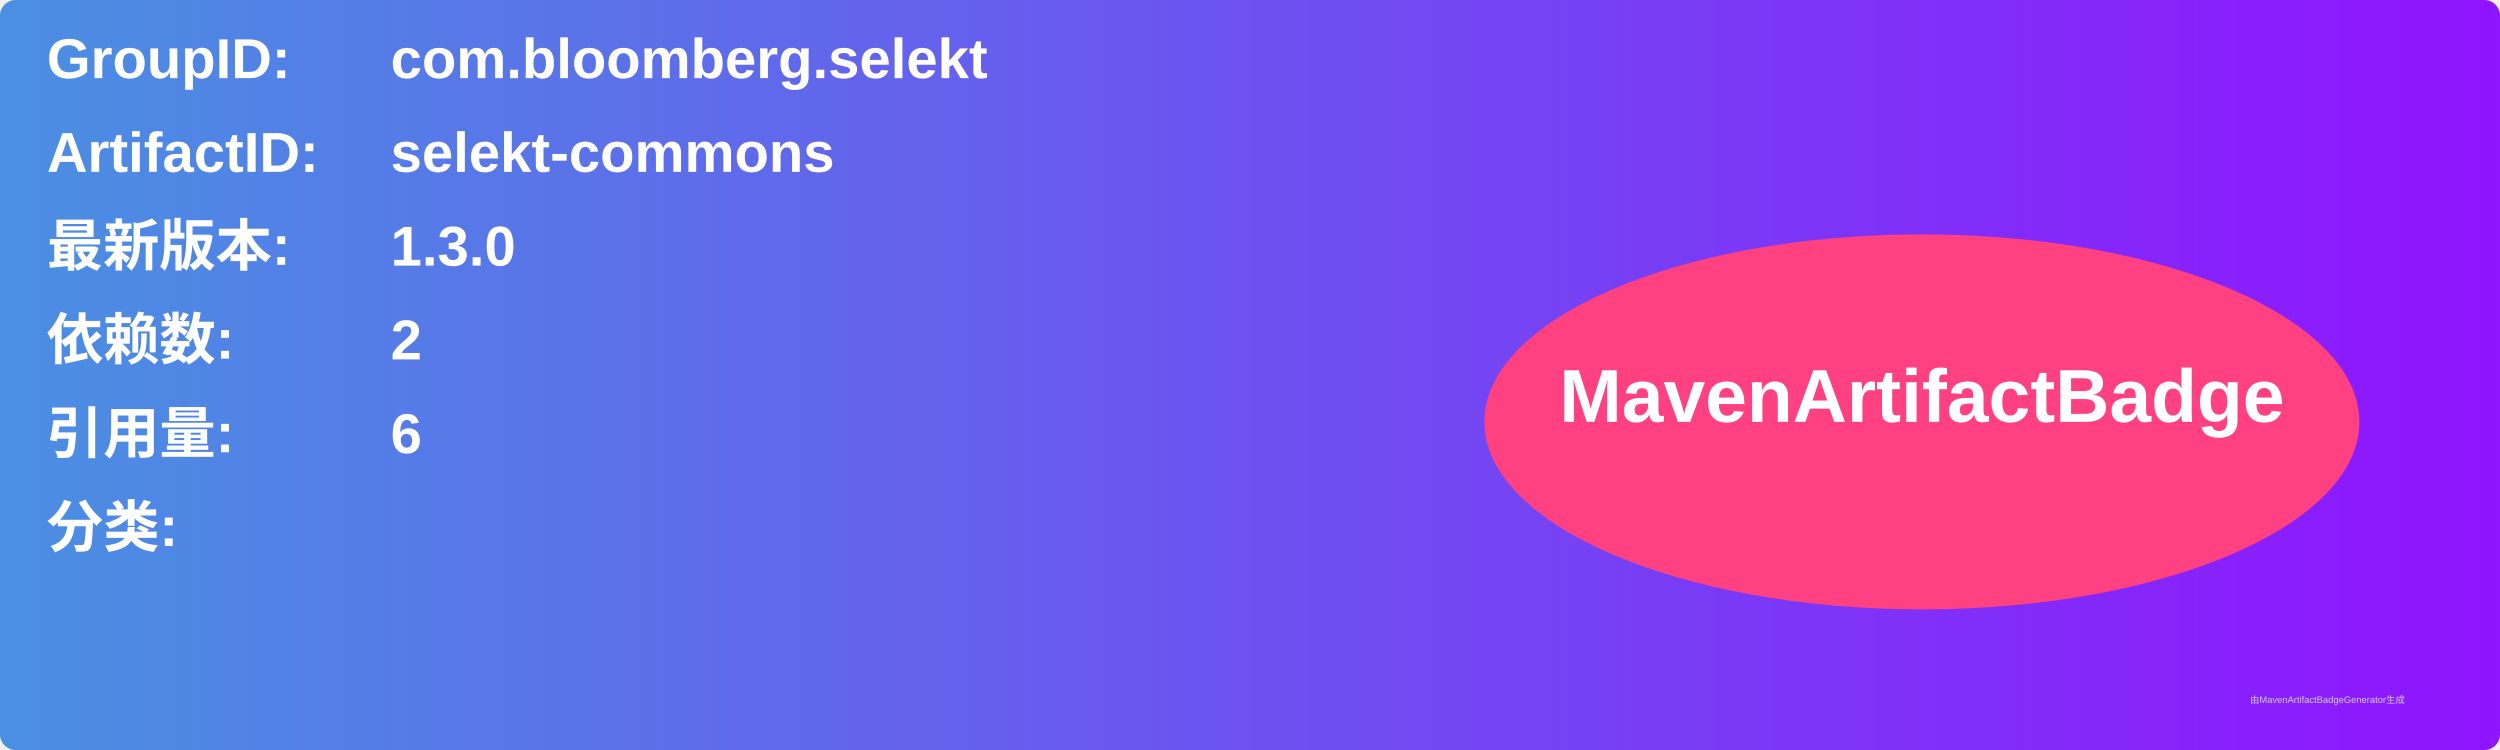
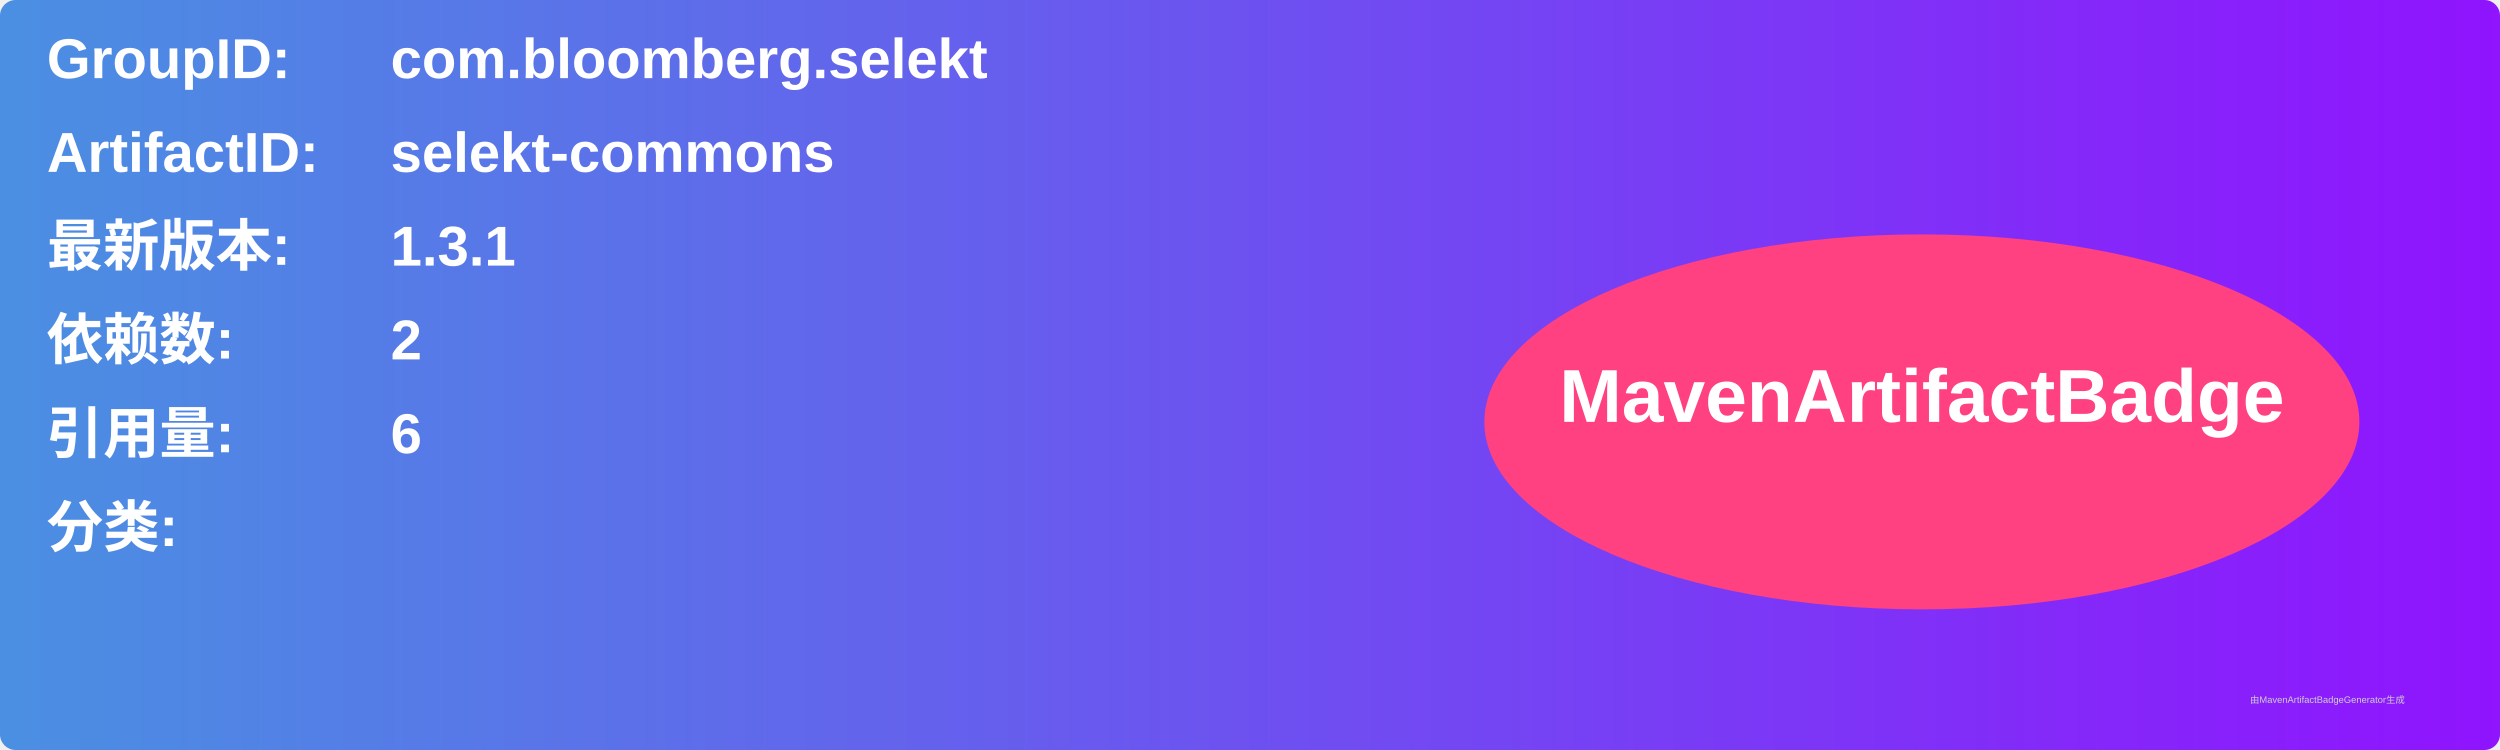
<svg xmlns="http://www.w3.org/2000/svg" width="800" height="240" viewBox="0 0 800 240">
  <linearGradient id="grad" x1="0%" y1="0%" x2="100%" y2="0%">
    <stop offset="0%" stop-color="#4a90e2" />
    <stop offset="100%" stop-color="#9013fe" />
  </linearGradient>
  <rect width="100%" height="100%" rx="5" ry="5" fill="url(#grad)" />
  <g transform="translate(15, 15)">
    <text x="0" y="10" font-family="Arial" font-size="18" fill="white" font-weight="bold" width="260">GroupID:</text>
    <text x="110" y="10" font-family="Arial" font-size="18" fill="white" font-weight="bold" width="460">com.bloomberg.selekt</text>
    <text x="0" y="40" font-family="Arial" font-size="18" fill="white" font-weight="bold" width="260">ArtifactID:</text>
    <text x="110" y="40" font-family="Arial" font-size="18" fill="white" font-weight="bold" width="460">selekt-commons</text>
    <text x="0" y="70" font-family="Arial" font-size="18" fill="white" font-weight="bold">最新版本:</text>
    <text x="110" y="70" font-family="Arial" font-size="18" fill="white" font-weight="bold">
-       <tspan font-weight="bold">1.3.0</tspan>
+       <tspan font-weight="bold">1.3.1</tspan>
    </text>
    <text x="0" y="100" font-family="Arial" font-size="18" fill="white" font-weight="bold">依赖数: </text>
    <text x="110" y="100" font-family="Arial" font-size="18" fill="white">
      <tspan font-weight="bold">2</tspan>
    </text>
    <text x="0" y="130" font-family="Arial" font-size="18" fill="white" font-weight="bold">引用量: </text>
    <text x="110" y="130" font-family="Arial" font-size="18" fill="white">
      <tspan font-weight="bold">6</tspan>
    </text>
    <text x="0" y="160" font-family="Arial" font-size="18" fill="white" font-weight="bold">分类:</text>
    <text x="10" y="190" font-family="Arial" font-size="10" fill="white">
      <tspan font-weight="bold" />
    </text>
    <ellipse cx="600" cy="120" rx="140" ry="60" fill="#ff4081" />
    <text x="600" y="120" text-anchor="middle" font-family="Arial" font-size="24" fill="white" font-weight="bold">MavenArtifactBadge</text>
  </g>
  <text x="720" y="225" font-family="Arial" font-size="3" fill="#d0d0d0">由MavenArtifactBadgeGenerator生成</text>
</svg>
